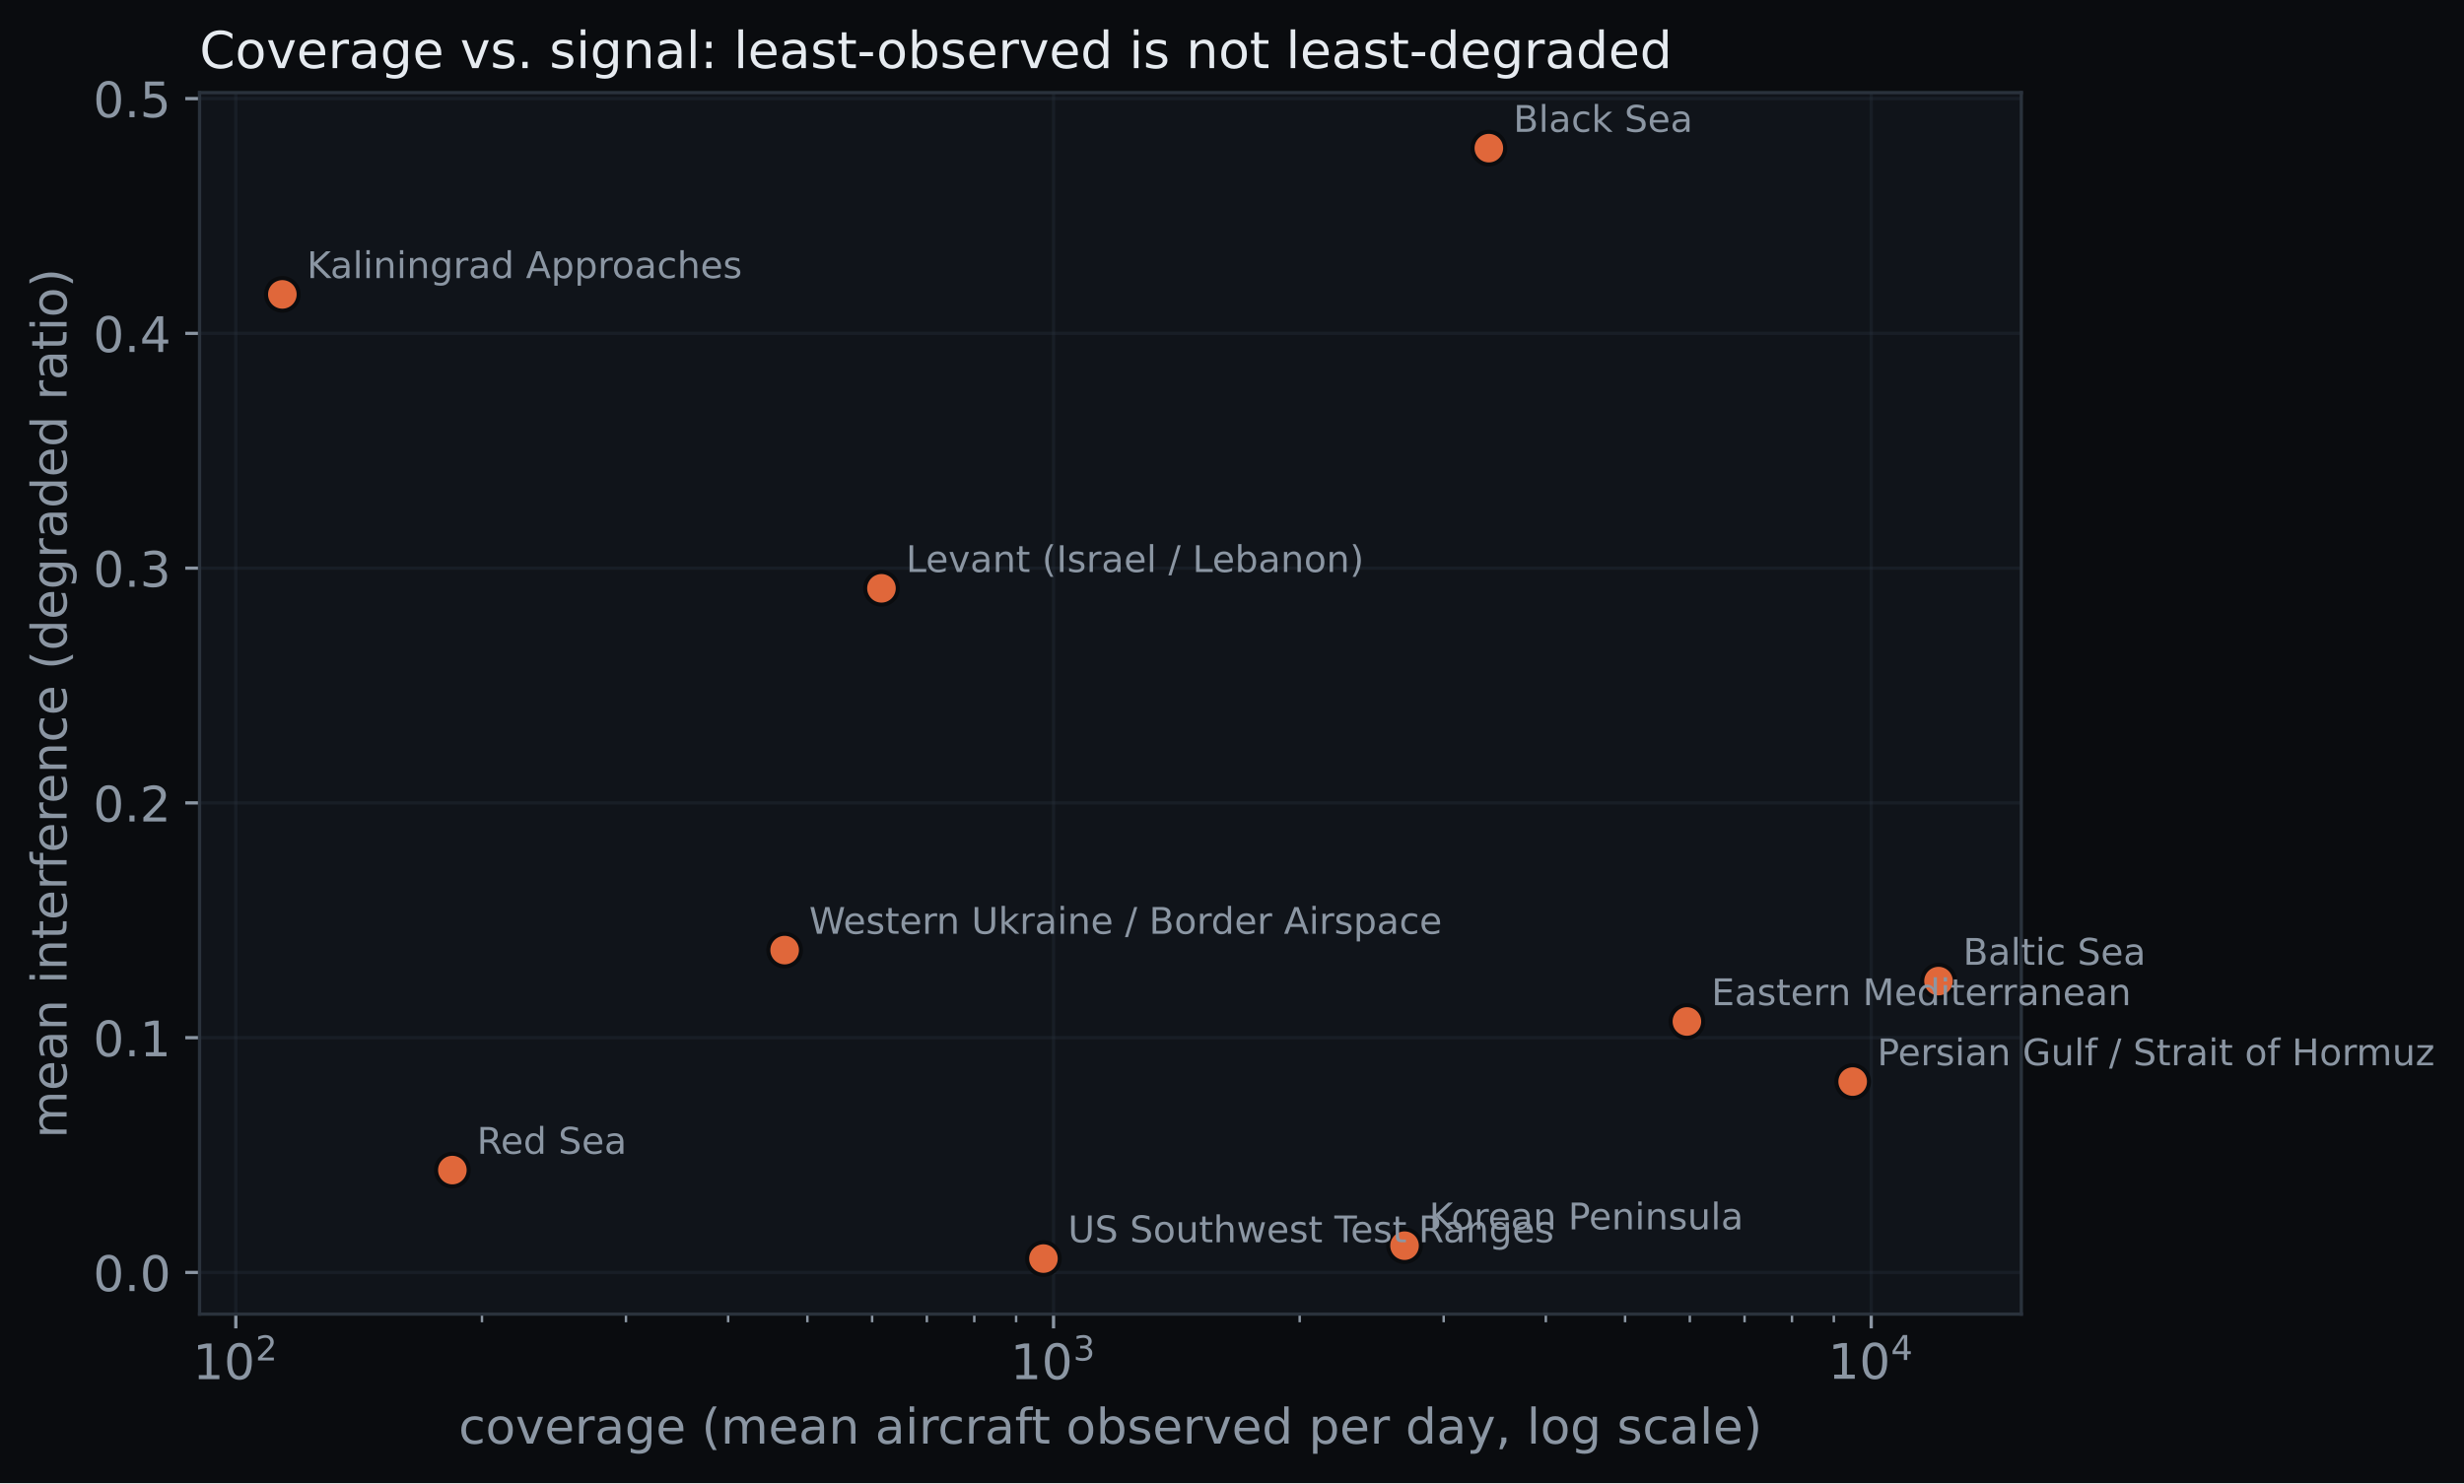
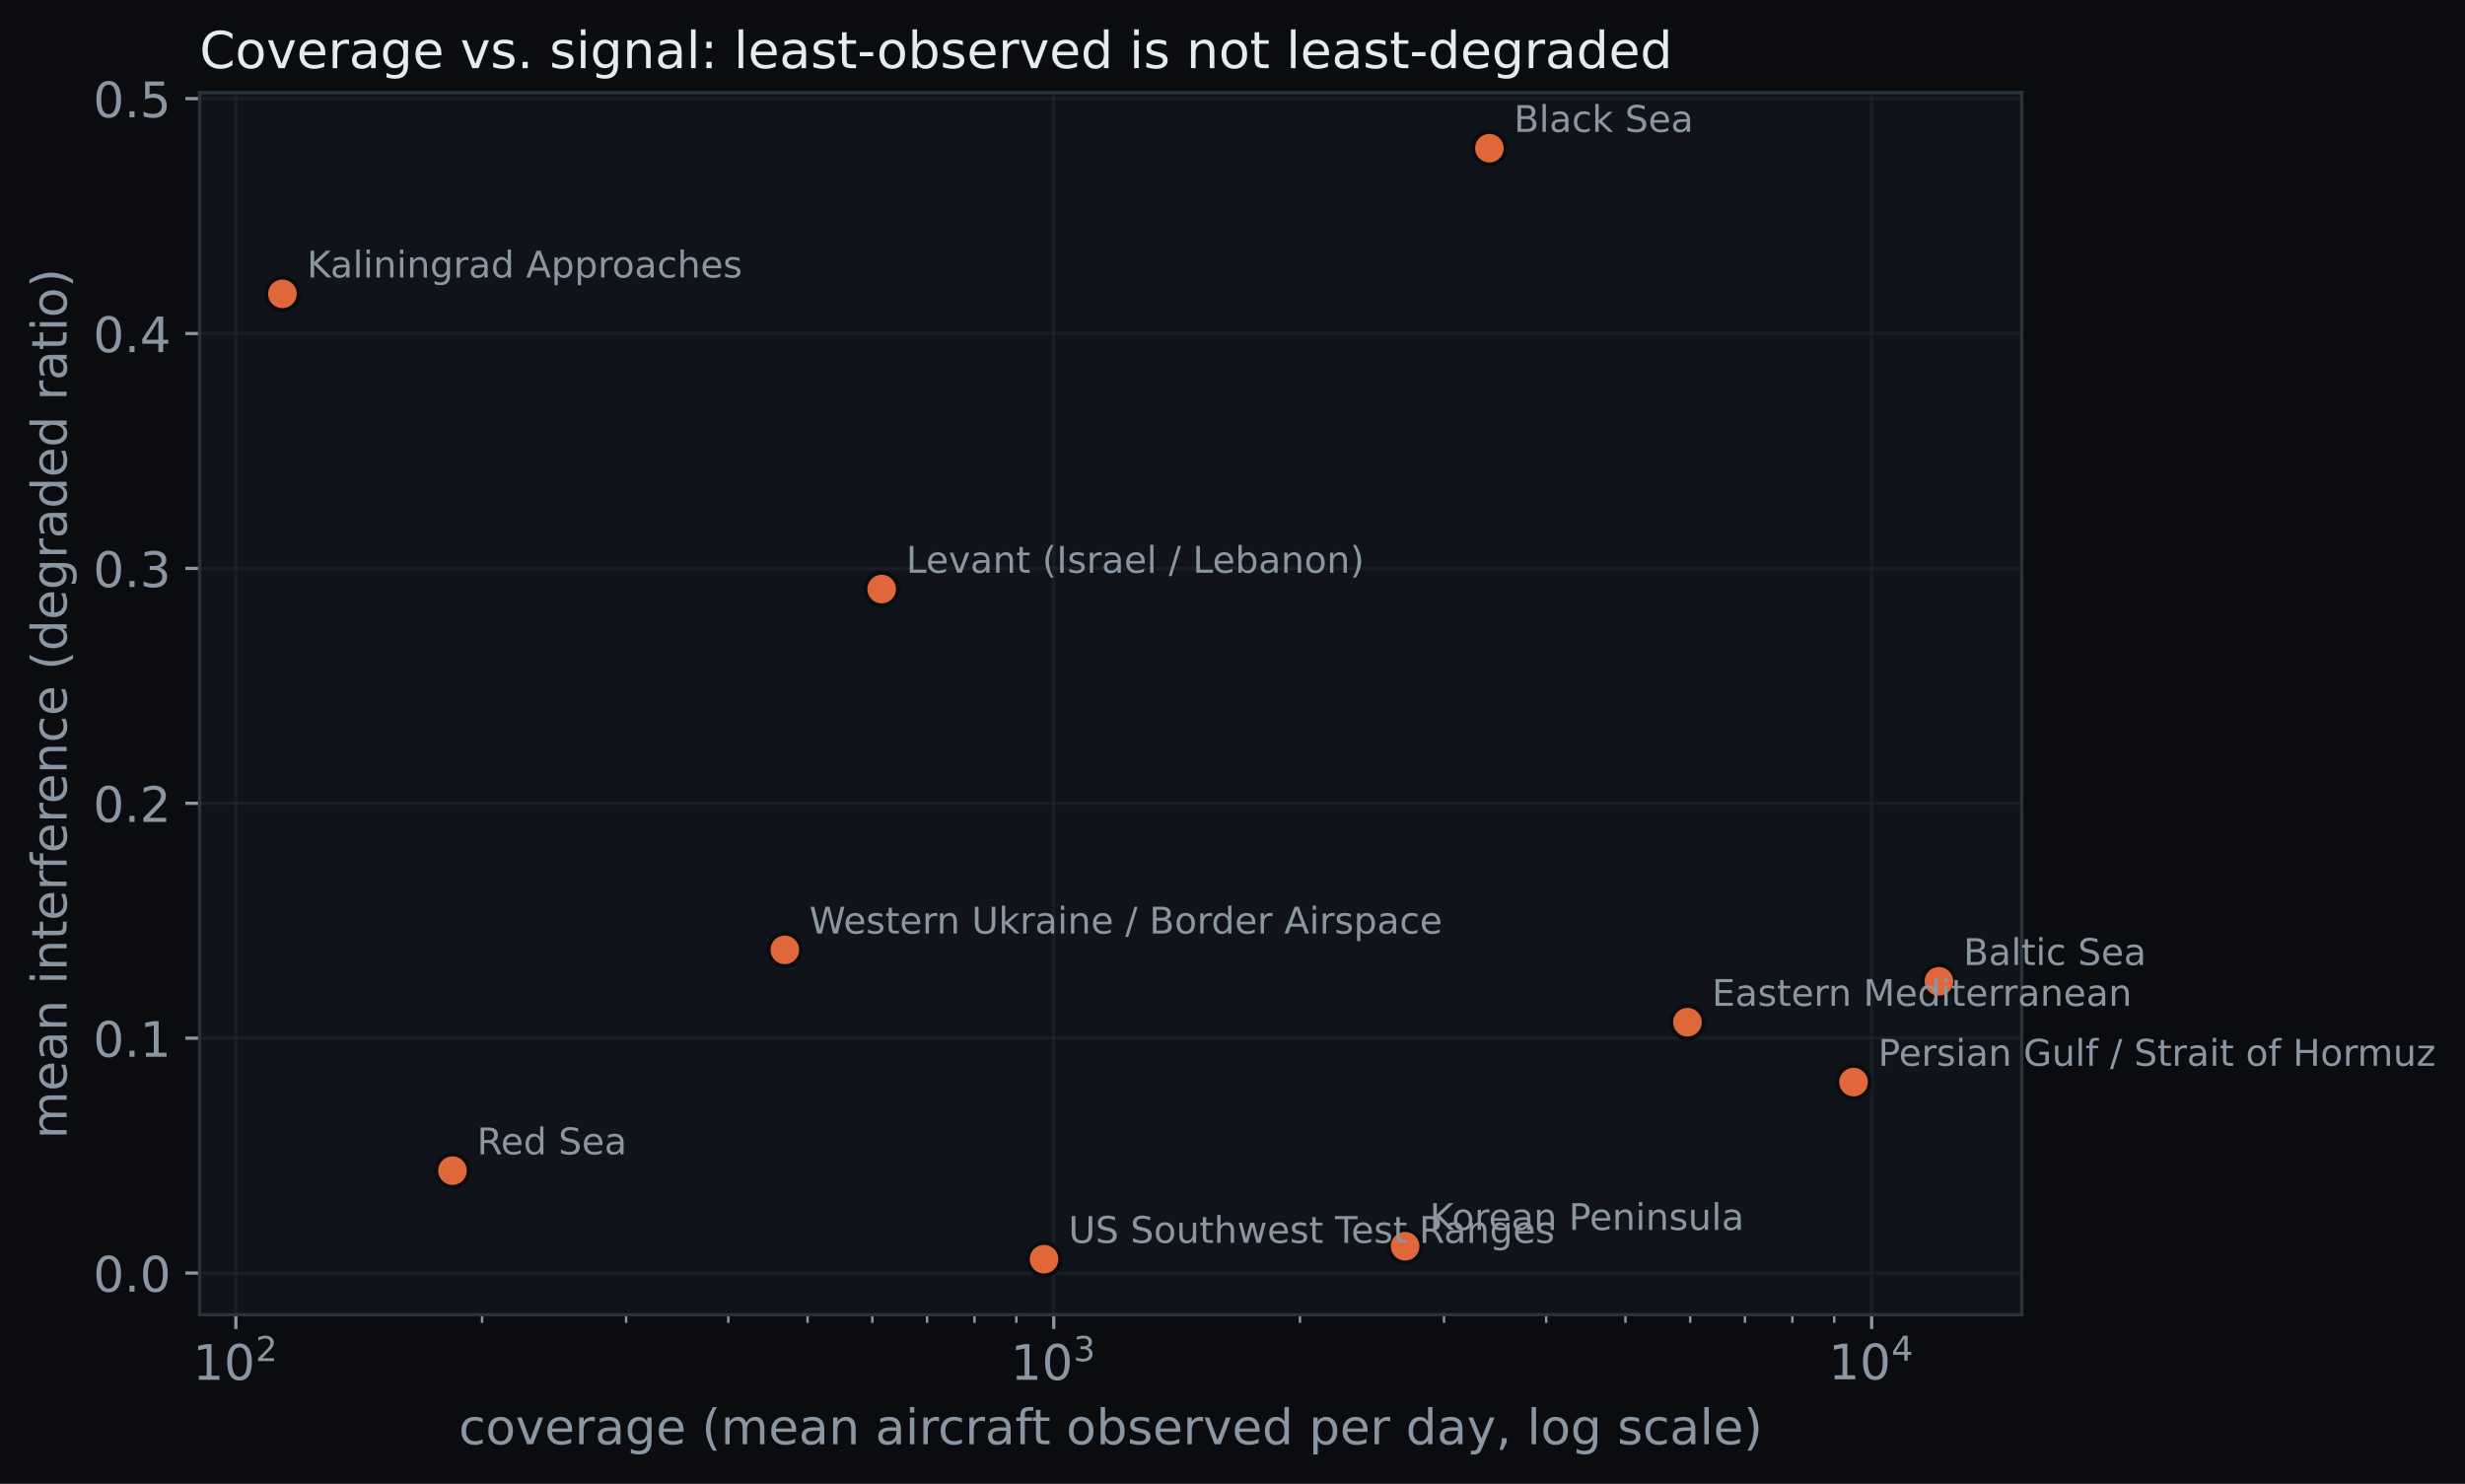
- <svg xmlns="http://www.w3.org/2000/svg" xmlns:xlink="http://www.w3.org/1999/xlink" width="603.771pt" height="363.502pt" viewBox="0 0 603.771 363.502" version="1.1">
+ <svg xmlns="http://www.w3.org/2000/svg" xmlns:xlink="http://www.w3.org/1999/xlink" width="603.888pt" height="363.502pt" viewBox="0 0 603.888 363.502" version="1.1">
  <defs>
    <style type="text/css">*{stroke-linejoin: round; stroke-linecap: butt}</style>
  </defs>
  <g id="figure_1">
    <g id="patch_1">
-       <path d="M 0 363.502  L 603.771 363.502  L 603.771 0  L 0 0  z " style="fill: #0a0c0f" />
+       <path d="M 0 363.502  L 603.888 363.502  L 603.888 0  L 0 0  z " style="fill: #0a0c0f" />
    </g>
    <g id="axes_1">
      <g id="patch_2">
        <path d="M 48.898 322.074  L 495.298 322.074  L 495.298 22.698  L 48.898 22.698  z " style="fill: #10141a" />
      </g>
      <g id="matplotlib.axis_1">
        <g id="xtick_1">
          <g id="line2d_1">
-             <path d="M 57.787 322.074  L 57.787 22.698  " clip-path="url(#p92e839a74d)" style="fill: none; stroke: #2a323c; stroke-opacity: 0.35; stroke-width: 0.8; stroke-linecap: square" />
+             <path d="M 57.786 322.074  L 57.786 22.698  " clip-path="url(#pd9400719a5)" style="fill: none; stroke: #2a323c; stroke-opacity: 0.35; stroke-width: 0.8; stroke-linecap: square" />
          </g>
          <g id="line2d_2">
            <defs>
-               <path id="mf647091e4e" d="M 0 0  L 0 3.5  " style="stroke: #8b96a3; stroke-width: 0.8" />
+               <path id="m229cc96327" d="M 0 0  L 0 3.5  " style="stroke: #8b96a3; stroke-width: 0.8" />
            </defs>
            <g>
-               <use xlink:href="#mf647091e4e" x="57.787" y="322.074" style="fill: #8b96a3; stroke: #8b96a3; stroke-width: 0.8" />
+               <use xlink:href="#m229cc96327" x="57.786" y="322.074" style="fill: #8b96a3; stroke: #8b96a3; stroke-width: 0.8" />
            </g>
          </g>
          <g id="text_1">
-             <g style="fill: #8b96a3" transform="translate(47.22657 338.1922)">
+             <g style="fill: #8b96a3" transform="translate(47.22637 338.1922)">
              <text>
                <tspan x="0" y="-0.172" style="font-size: 12px; font-family: 'DejaVu Sans'; fill: #8b96a3">1</tspan>
                <tspan x="7.635" y="-0.172" style="font-size: 12px; font-family: 'DejaVu Sans'; fill: #8b96a3">0</tspan>
                <tspan x="15.384" y="-4.766" style="font-size: 8.4px; font-family: 'DejaVu Sans'; fill: #8b96a3">2</tspan>
              </text>
            </g>
          </g>
        </g>
        <g id="xtick_2">
          <g id="line2d_3">
-             <path d="M 258.153 322.074  L 258.153 22.698  " clip-path="url(#p92e839a74d)" style="fill: none; stroke: #2a323c; stroke-opacity: 0.35; stroke-width: 0.8; stroke-linecap: square" />
+             <path d="M 258.157 322.074  L 258.157 22.698  " clip-path="url(#pd9400719a5)" style="fill: none; stroke: #2a323c; stroke-opacity: 0.35; stroke-width: 0.8; stroke-linecap: square" />
          </g>
          <g id="line2d_4">
            <g>
-               <use xlink:href="#mf647091e4e" x="258.153" y="322.074" style="fill: #8b96a3; stroke: #8b96a3; stroke-width: 0.8" />
+               <use xlink:href="#m229cc96327" x="258.157" y="322.074" style="fill: #8b96a3; stroke: #8b96a3; stroke-width: 0.8" />
            </g>
          </g>
          <g id="text_2">
-             <g style="fill: #8b96a3" transform="translate(247.5932 338.1922)">
+             <g style="fill: #8b96a3" transform="translate(247.5966 338.1922)">
              <text>
                <tspan x="0" y="-0.172" style="font-size: 12px; font-family: 'DejaVu Sans'; fill: #8b96a3">1</tspan>
                <tspan x="7.635" y="-0.172" style="font-size: 12px; font-family: 'DejaVu Sans'; fill: #8b96a3">0</tspan>
                <tspan x="15.384" y="-4.766" style="font-size: 8.4px; font-family: 'DejaVu Sans'; fill: #8b96a3">3</tspan>
              </text>
            </g>
          </g>
        </g>
        <g id="xtick_3">
          <g id="line2d_5">
-             <path d="M 458.52 322.074  L 458.52 22.698  " clip-path="url(#p92e839a74d)" style="fill: none; stroke: #2a323c; stroke-opacity: 0.35; stroke-width: 0.8; stroke-linecap: square" />
+             <path d="M 458.527 322.074  L 458.527 22.698  " clip-path="url(#pd9400719a5)" style="fill: none; stroke: #2a323c; stroke-opacity: 0.35; stroke-width: 0.8; stroke-linecap: square" />
          </g>
          <g id="line2d_6">
            <g>
-               <use xlink:href="#mf647091e4e" x="458.52" y="322.074" style="fill: #8b96a3; stroke: #8b96a3; stroke-width: 0.8" />
+               <use xlink:href="#m229cc96327" x="458.527" y="322.074" style="fill: #8b96a3; stroke: #8b96a3; stroke-width: 0.8" />
            </g>
          </g>
          <g id="text_3">
-             <g style="fill: #8b96a3" transform="translate(447.9599 338.1922)">
+             <g style="fill: #8b96a3" transform="translate(447.9668 338.1922)">
              <text>
                <tspan x="0" y="-0.281" style="font-size: 12px; font-family: 'DejaVu Sans'; fill: #8b96a3">1</tspan>
                <tspan x="7.635" y="-0.281" style="font-size: 12px; font-family: 'DejaVu Sans'; fill: #8b96a3">0</tspan>
                <tspan x="15.384" y="-4.875" style="font-size: 8.4px; font-family: 'DejaVu Sans'; fill: #8b96a3">4</tspan>
              </text>
            </g>
          </g>
        </g>
        <g id="xtick_4">
          <g id="line2d_7">
            <defs>
-               <path id="m3c3723cfdd" d="M 0 0  L 0 2  " style="stroke: #8b96a3; stroke-width: 0.6" />
+               <path id="m9aff1362c3" d="M 0 0  L 0 2  " style="stroke: #8b96a3; stroke-width: 0.6" />
            </defs>
            <g>
-               <use xlink:href="#m3c3723cfdd" x="118.103" y="322.074" style="fill: #8b96a3; stroke: #8b96a3; stroke-width: 0.6" />
+               <use xlink:href="#m9aff1362c3" x="118.104" y="322.074" style="fill: #8b96a3; stroke: #8b96a3; stroke-width: 0.6" />
            </g>
          </g>
        </g>
        <g id="xtick_5">
          <g id="line2d_8">
            <g>
-               <use xlink:href="#m3c3723cfdd" x="153.386" y="322.074" style="fill: #8b96a3; stroke: #8b96a3; stroke-width: 0.6" />
+               <use xlink:href="#m9aff1362c3" x="153.387" y="322.074" style="fill: #8b96a3; stroke: #8b96a3; stroke-width: 0.6" />
            </g>
          </g>
        </g>
        <g id="xtick_6">
          <g id="line2d_9">
            <g>
-               <use xlink:href="#m3c3723cfdd" x="178.419" y="322.074" style="fill: #8b96a3; stroke: #8b96a3; stroke-width: 0.6" />
+               <use xlink:href="#m9aff1362c3" x="178.421" y="322.074" style="fill: #8b96a3; stroke: #8b96a3; stroke-width: 0.6" />
            </g>
          </g>
        </g>
        <g id="xtick_7">
          <g id="line2d_10">
            <g>
-               <use xlink:href="#m3c3723cfdd" x="197.837" y="322.074" style="fill: #8b96a3; stroke: #8b96a3; stroke-width: 0.6" />
+               <use xlink:href="#m9aff1362c3" x="197.839" y="322.074" style="fill: #8b96a3; stroke: #8b96a3; stroke-width: 0.6" />
            </g>
          </g>
        </g>
        <g id="xtick_8">
          <g id="line2d_11">
            <g>
-               <use xlink:href="#m3c3723cfdd" x="213.702" y="322.074" style="fill: #8b96a3; stroke: #8b96a3; stroke-width: 0.6" />
+               <use xlink:href="#m9aff1362c3" x="213.705" y="322.074" style="fill: #8b96a3; stroke: #8b96a3; stroke-width: 0.6" />
            </g>
          </g>
        </g>
        <g id="xtick_9">
          <g id="line2d_12">
            <g>
-               <use xlink:href="#m3c3723cfdd" x="227.116" y="322.074" style="fill: #8b96a3; stroke: #8b96a3; stroke-width: 0.6" />
+               <use xlink:href="#m9aff1362c3" x="227.119" y="322.074" style="fill: #8b96a3; stroke: #8b96a3; stroke-width: 0.6" />
            </g>
          </g>
        </g>
        <g id="xtick_10">
          <g id="line2d_13">
            <g>
-               <use xlink:href="#m3c3723cfdd" x="238.736" y="322.074" style="fill: #8b96a3; stroke: #8b96a3; stroke-width: 0.6" />
+               <use xlink:href="#m9aff1362c3" x="238.739" y="322.074" style="fill: #8b96a3; stroke: #8b96a3; stroke-width: 0.6" />
            </g>
          </g>
        </g>
        <g id="xtick_11">
          <g id="line2d_14">
            <g>
-               <use xlink:href="#m3c3723cfdd" x="248.985" y="322.074" style="fill: #8b96a3; stroke: #8b96a3; stroke-width: 0.6" />
+               <use xlink:href="#m9aff1362c3" x="248.988" y="322.074" style="fill: #8b96a3; stroke: #8b96a3; stroke-width: 0.6" />
            </g>
          </g>
        </g>
        <g id="xtick_12">
          <g id="line2d_15">
            <g>
-               <use xlink:href="#m3c3723cfdd" x="318.47" y="322.074" style="fill: #8b96a3; stroke: #8b96a3; stroke-width: 0.6" />
+               <use xlink:href="#m9aff1362c3" x="318.474" y="322.074" style="fill: #8b96a3; stroke: #8b96a3; stroke-width: 0.6" />
            </g>
          </g>
        </g>
        <g id="xtick_13">
          <g id="line2d_16">
            <g>
-               <use xlink:href="#m3c3723cfdd" x="353.752" y="322.074" style="fill: #8b96a3; stroke: #8b96a3; stroke-width: 0.6" />
+               <use xlink:href="#m9aff1362c3" x="353.757" y="322.074" style="fill: #8b96a3; stroke: #8b96a3; stroke-width: 0.6" />
            </g>
          </g>
        </g>
        <g id="xtick_14">
          <g id="line2d_17">
            <g>
-               <use xlink:href="#m3c3723cfdd" x="378.786" y="322.074" style="fill: #8b96a3; stroke: #8b96a3; stroke-width: 0.6" />
+               <use xlink:href="#m9aff1362c3" x="378.791" y="322.074" style="fill: #8b96a3; stroke: #8b96a3; stroke-width: 0.6" />
            </g>
          </g>
        </g>
        <g id="xtick_15">
          <g id="line2d_18">
            <g>
-               <use xlink:href="#m3c3723cfdd" x="398.204" y="322.074" style="fill: #8b96a3; stroke: #8b96a3; stroke-width: 0.6" />
+               <use xlink:href="#m9aff1362c3" x="398.209" y="322.074" style="fill: #8b96a3; stroke: #8b96a3; stroke-width: 0.6" />
            </g>
          </g>
        </g>
        <g id="xtick_16">
          <g id="line2d_19">
            <g>
-               <use xlink:href="#m3c3723cfdd" x="414.069" y="322.074" style="fill: #8b96a3; stroke: #8b96a3; stroke-width: 0.6" />
+               <use xlink:href="#m9aff1362c3" x="414.075" y="322.074" style="fill: #8b96a3; stroke: #8b96a3; stroke-width: 0.6" />
            </g>
          </g>
        </g>
        <g id="xtick_17">
          <g id="line2d_20">
            <g>
-               <use xlink:href="#m3c3723cfdd" x="427.483" y="322.074" style="fill: #8b96a3; stroke: #8b96a3; stroke-width: 0.6" />
+               <use xlink:href="#m9aff1362c3" x="427.489" y="322.074" style="fill: #8b96a3; stroke: #8b96a3; stroke-width: 0.6" />
            </g>
          </g>
        </g>
        <g id="xtick_18">
          <g id="line2d_21">
            <g>
-               <use xlink:href="#m3c3723cfdd" x="439.102" y="322.074" style="fill: #8b96a3; stroke: #8b96a3; stroke-width: 0.6" />
+               <use xlink:href="#m9aff1362c3" x="439.109" y="322.074" style="fill: #8b96a3; stroke: #8b96a3; stroke-width: 0.6" />
            </g>
          </g>
        </g>
        <g id="xtick_19">
          <g id="line2d_22">
            <g>
-               <use xlink:href="#m3c3723cfdd" x="449.352" y="322.074" style="fill: #8b96a3; stroke: #8b96a3; stroke-width: 0.6" />
+               <use xlink:href="#m9aff1362c3" x="449.358" y="322.074" style="fill: #8b96a3; stroke: #8b96a3; stroke-width: 0.6" />
            </g>
          </g>
        </g>
        <g id="text_4">
          <text style="font-size: 12px; font-family: 'DejaVu Sans'; text-anchor: middle; fill: #8b96a3" x="272.098" y="353.806" transform="rotate(-0 272.0975 353.8059)">coverage (mean aircraft observed per day, log scale)</text>
        </g>
      </g>
      <g id="matplotlib.axis_2">
        <g id="ytick_1">
          <g id="line2d_23">
-             <path d="M 48.898 311.861  L 495.298 311.861  " clip-path="url(#p92e839a74d)" style="fill: none; stroke: #2a323c; stroke-opacity: 0.35; stroke-width: 0.8; stroke-linecap: square" />
+             <path d="M 48.898 311.861  L 495.298 311.861  " clip-path="url(#pd9400719a5)" style="fill: none; stroke: #2a323c; stroke-opacity: 0.35; stroke-width: 0.8; stroke-linecap: square" />
          </g>
          <g id="line2d_24">
            <defs>
-               <path id="m37b711123d" d="M 0 0  L -3.5 0  " style="stroke: #8b96a3; stroke-width: 0.8" />
+               <path id="m3f008d1f2f" d="M 0 0  L -3.5 0  " style="stroke: #8b96a3; stroke-width: 0.8" />
            </defs>
            <g>
-               <use xlink:href="#m37b711123d" x="48.898" y="311.861" style="fill: #8b96a3; stroke: #8b96a3; stroke-width: 0.8" />
+               <use xlink:href="#m3f008d1f2f" x="48.898" y="311.861" style="fill: #8b96a3; stroke: #8b96a3; stroke-width: 0.8" />
            </g>
          </g>
          <g id="text_5">
            <text style="font-size: 12px; font-family: 'DejaVu Sans'; text-anchor: end; fill: #8b96a3" x="41.898" y="316.42" transform="rotate(-0 41.8975 316.4199)">0.0</text>
          </g>
        </g>
        <g id="ytick_2">
          <g id="line2d_25">
-             <path d="M 48.898 254.322  L 495.298 254.322  " clip-path="url(#p92e839a74d)" style="fill: none; stroke: #2a323c; stroke-opacity: 0.35; stroke-width: 0.8; stroke-linecap: square" />
+             <path d="M 48.898 254.322  L 495.298 254.322  " clip-path="url(#pd9400719a5)" style="fill: none; stroke: #2a323c; stroke-opacity: 0.35; stroke-width: 0.8; stroke-linecap: square" />
          </g>
          <g id="line2d_26">
            <g>
-               <use xlink:href="#m37b711123d" x="48.898" y="254.322" style="fill: #8b96a3; stroke: #8b96a3; stroke-width: 0.8" />
+               <use xlink:href="#m3f008d1f2f" x="48.898" y="254.322" style="fill: #8b96a3; stroke: #8b96a3; stroke-width: 0.8" />
            </g>
          </g>
          <g id="text_6">
            <text style="font-size: 12px; font-family: 'DejaVu Sans'; text-anchor: end; fill: #8b96a3" x="41.898" y="258.881" transform="rotate(-0 41.8975 258.8808)">0.1</text>
          </g>
        </g>
        <g id="ytick_3">
          <g id="line2d_27">
-             <path d="M 48.898 196.783  L 495.298 196.783  " clip-path="url(#p92e839a74d)" style="fill: none; stroke: #2a323c; stroke-opacity: 0.35; stroke-width: 0.8; stroke-linecap: square" />
+             <path d="M 48.898 196.783  L 495.298 196.783  " clip-path="url(#pd9400719a5)" style="fill: none; stroke: #2a323c; stroke-opacity: 0.35; stroke-width: 0.8; stroke-linecap: square" />
          </g>
          <g id="line2d_28">
            <g>
-               <use xlink:href="#m37b711123d" x="48.898" y="196.783" style="fill: #8b96a3; stroke: #8b96a3; stroke-width: 0.8" />
+               <use xlink:href="#m3f008d1f2f" x="48.898" y="196.783" style="fill: #8b96a3; stroke: #8b96a3; stroke-width: 0.8" />
            </g>
          </g>
          <g id="text_7">
            <text style="font-size: 12px; font-family: 'DejaVu Sans'; text-anchor: end; fill: #8b96a3" x="41.898" y="201.342" transform="rotate(-0 41.8975 201.3417)">0.2</text>
          </g>
        </g>
        <g id="ytick_4">
          <g id="line2d_29">
-             <path d="M 48.898 139.244  L 495.298 139.244  " clip-path="url(#p92e839a74d)" style="fill: none; stroke: #2a323c; stroke-opacity: 0.35; stroke-width: 0.8; stroke-linecap: square" />
+             <path d="M 48.898 139.244  L 495.298 139.244  " clip-path="url(#pd9400719a5)" style="fill: none; stroke: #2a323c; stroke-opacity: 0.35; stroke-width: 0.8; stroke-linecap: square" />
          </g>
          <g id="line2d_30">
            <g>
-               <use xlink:href="#m37b711123d" x="48.898" y="139.244" style="fill: #8b96a3; stroke: #8b96a3; stroke-width: 0.8" />
+               <use xlink:href="#m3f008d1f2f" x="48.898" y="139.244" style="fill: #8b96a3; stroke: #8b96a3; stroke-width: 0.8" />
            </g>
          </g>
          <g id="text_8">
            <text style="font-size: 12px; font-family: 'DejaVu Sans'; text-anchor: end; fill: #8b96a3" x="41.898" y="143.803" transform="rotate(-0 41.8975 143.8026)">0.3</text>
          </g>
        </g>
        <g id="ytick_5">
          <g id="line2d_31">
-             <path d="M 48.898 81.704  L 495.298 81.704  " clip-path="url(#p92e839a74d)" style="fill: none; stroke: #2a323c; stroke-opacity: 0.35; stroke-width: 0.8; stroke-linecap: square" />
+             <path d="M 48.898 81.704  L 495.298 81.704  " clip-path="url(#pd9400719a5)" style="fill: none; stroke: #2a323c; stroke-opacity: 0.35; stroke-width: 0.8; stroke-linecap: square" />
          </g>
          <g id="line2d_32">
            <g>
-               <use xlink:href="#m37b711123d" x="48.898" y="81.704" style="fill: #8b96a3; stroke: #8b96a3; stroke-width: 0.8" />
+               <use xlink:href="#m3f008d1f2f" x="48.898" y="81.704" style="fill: #8b96a3; stroke: #8b96a3; stroke-width: 0.8" />
            </g>
          </g>
          <g id="text_9">
            <text style="font-size: 12px; font-family: 'DejaVu Sans'; text-anchor: end; fill: #8b96a3" x="41.898" y="86.263" transform="rotate(-0 41.8975 86.26347)">0.4</text>
          </g>
        </g>
        <g id="ytick_6">
          <g id="line2d_33">
-             <path d="M 48.898 24.165  L 495.298 24.165  " clip-path="url(#p92e839a74d)" style="fill: none; stroke: #2a323c; stroke-opacity: 0.35; stroke-width: 0.8; stroke-linecap: square" />
+             <path d="M 48.898 24.165  L 495.298 24.165  " clip-path="url(#pd9400719a5)" style="fill: none; stroke: #2a323c; stroke-opacity: 0.35; stroke-width: 0.8; stroke-linecap: square" />
          </g>
          <g id="line2d_34">
            <g>
-               <use xlink:href="#m37b711123d" x="48.898" y="24.165" style="fill: #8b96a3; stroke: #8b96a3; stroke-width: 0.8" />
+               <use xlink:href="#m3f008d1f2f" x="48.898" y="24.165" style="fill: #8b96a3; stroke: #8b96a3; stroke-width: 0.8" />
            </g>
          </g>
          <g id="text_10">
            <text style="font-size: 12px; font-family: 'DejaVu Sans'; text-anchor: end; fill: #8b96a3" x="41.898" y="28.724" transform="rotate(-0 41.8975 28.72436)">0.5</text>
          </g>
        </g>
        <g id="text_11">
          <text style="font-size: 12px; font-family: 'DejaVu Sans'; text-anchor: middle; fill: #8b96a3" x="16.318" y="172.386" transform="rotate(-90 16.31812 172.386)">mean interference (degraded ratio)</text>
        </g>
      </g>
      <g id="line2d_35">
        <defs>
-           <path id="mee4879c22d" d="M 0 4  C 1.061 4 2.078 3.579 2.828 2.828  C 3.579 2.078 4 1.061 4 0  C 4 -1.061 3.579 -2.078 2.828 -2.828  C 2.078 -3.579 1.061 -4 0 -4  C -1.061 -4 -2.078 -3.579 -2.828 -2.828  C -3.579 -2.078 -4 -1.061 -4 0  C -4 1.061 -3.579 2.078 -2.828 2.828  C -2.078 3.579 -1.061 4 0 4  z " style="stroke: #0a0c0f" />
+           <path id="m489c32219e" d="M 0 4  C 1.061 4 2.078 3.579 2.828 2.828  C 3.579 2.078 4 1.061 4 0  C 4 -1.061 3.579 -2.078 2.828 -2.828  C 2.078 -3.579 1.061 -4 0 -4  C -1.061 -4 -2.078 -3.579 -2.828 -2.828  C -3.579 -2.078 -4 -1.061 -4 0  C -4 1.061 -3.579 2.078 -2.828 2.828  C -2.078 3.579 -1.061 4 0 4  z " style="stroke: #0a0c0f" />
        </defs>
-         <g clip-path="url(#p92e839a74d)">
-           <use xlink:href="#mee4879c22d" x="475.007" y="240.455" style="fill: #e0673a; stroke: #0a0c0f" />
+         <g clip-path="url(#pd9400719a5)">
+           <use xlink:href="#m489c32219e" x="475.007" y="240.397" style="fill: #e0673a; stroke: #0a0c0f" />
        </g>
      </g>
      <g id="line2d_36">
-         <g clip-path="url(#p92e839a74d)">
-           <use xlink:href="#mee4879c22d" x="364.823" y="36.306" style="fill: #e0673a; stroke: #0a0c0f" />
+         <g clip-path="url(#pd9400719a5)">
+           <use xlink:href="#m489c32219e" x="364.879" y="36.306" style="fill: #e0673a; stroke: #0a0c0f" />
        </g>
      </g>
      <g id="line2d_37">
-         <g clip-path="url(#p92e839a74d)">
-           <use xlink:href="#mee4879c22d" x="413.355" y="250.352" style="fill: #e0673a; stroke: #0a0c0f" />
+         <g clip-path="url(#pd9400719a5)">
+           <use xlink:href="#m489c32219e" x="413.405" y="250.409" style="fill: #e0673a; stroke: #0a0c0f" />
        </g>
      </g>
      <g id="line2d_38">
-         <g clip-path="url(#p92e839a74d)">
-           <use xlink:href="#mee4879c22d" x="69.188" y="72.153" style="fill: #e0673a; stroke: #0a0c0f" />
+         <g clip-path="url(#pd9400719a5)">
+           <use xlink:href="#m489c32219e" x="69.188" y="71.98" style="fill: #e0673a; stroke: #0a0c0f" />
        </g>
      </g>
      <g id="line2d_39">
-         <g clip-path="url(#p92e839a74d)">
-           <use xlink:href="#mee4879c22d" x="344.164" y="305.301" style="fill: #e0673a; stroke: #0a0c0f" />
+         <g clip-path="url(#pd9400719a5)">
+           <use xlink:href="#m489c32219e" x="344.234" y="305.301" style="fill: #e0673a; stroke: #0a0c0f" />
        </g>
      </g>
      <g id="line2d_40">
-         <g clip-path="url(#p92e839a74d)">
-           <use xlink:href="#mee4879c22d" x="215.992" y="144.192" style="fill: #e0673a; stroke: #0a0c0f" />
+         <g clip-path="url(#pd9400719a5)">
+           <use xlink:href="#m489c32219e" x="215.995" y="144.307" style="fill: #e0673a; stroke: #0a0c0f" />
        </g>
      </g>
      <g id="line2d_41">
-         <g clip-path="url(#p92e839a74d)">
-           <use xlink:href="#mee4879c22d" x="453.974" y="265.082" style="fill: #e0673a; stroke: #0a0c0f" />
+         <g clip-path="url(#pd9400719a5)">
+           <use xlink:href="#m489c32219e" x="454.091" y="265.082" style="fill: #e0673a; stroke: #0a0c0f" />
        </g>
      </g>
      <g id="line2d_42">
-         <g clip-path="url(#p92e839a74d)">
-           <use xlink:href="#mee4879c22d" x="110.847" y="286.774" style="fill: #e0673a; stroke: #0a0c0f" />
+         <g clip-path="url(#pd9400719a5)">
+           <use xlink:href="#m489c32219e" x="110.848" y="286.774" style="fill: #e0673a; stroke: #0a0c0f" />
        </g>
      </g>
      <g id="line2d_43">
-         <g clip-path="url(#p92e839a74d)">
-           <use xlink:href="#mee4879c22d" x="192.267" y="232.86" style="fill: #e0673a; stroke: #0a0c0f" />
+         <g clip-path="url(#pd9400719a5)">
+           <use xlink:href="#m489c32219e" x="192.269" y="232.687" style="fill: #e0673a; stroke: #0a0c0f" />
        </g>
      </g>
      <g id="line2d_44">
-         <g clip-path="url(#p92e839a74d)">
-           <use xlink:href="#mee4879c22d" x="255.682" y="308.466" style="fill: #e0673a; stroke: #0a0c0f" />
+         <g clip-path="url(#pd9400719a5)">
+           <use xlink:href="#m489c32219e" x="255.775" y="308.466" style="fill: #e0673a; stroke: #0a0c0f" />
        </g>
      </g>
      <g id="patch_3">
        <path d="M 48.898 322.074  L 48.898 22.698  " style="fill: none; stroke: #2a323c; stroke-width: 0.8; stroke-linejoin: miter; stroke-linecap: square" />
      </g>
      <g id="patch_4">
        <path d="M 495.298 322.074  L 495.298 22.698  " style="fill: none; stroke: #2a323c; stroke-width: 0.8; stroke-linejoin: miter; stroke-linecap: square" />
      </g>
      <g id="patch_5">
        <path d="M 48.898 322.074  L 495.298 322.074  " style="fill: none; stroke: #2a323c; stroke-width: 0.8; stroke-linejoin: miter; stroke-linecap: square" />
      </g>
      <g id="patch_6">
        <path d="M 48.898 22.698  L 495.298 22.698  " style="fill: none; stroke: #2a323c; stroke-width: 0.8; stroke-linejoin: miter; stroke-linecap: square" />
      </g>
      <g id="text_12">
-         <text style="font-size: 9px; font-family: 'DejaVu Sans'; text-anchor: start; fill: #8b96a3" x="481.007" y="236.455" transform="rotate(-0 481.0066 236.4548)">Baltic Sea</text>
+         <text style="font-size: 9px; font-family: 'DejaVu Sans'; text-anchor: start; fill: #8b96a3" x="481.007" y="236.397" transform="rotate(-0 481.0066 236.3973)">Baltic Sea</text>
      </g>
      <g id="text_13">
-         <text style="font-size: 9px; font-family: 'DejaVu Sans'; text-anchor: start; fill: #8b96a3" x="370.823" y="32.306" transform="rotate(-0 370.8229 32.30605)">Black Sea</text>
+         <text style="font-size: 9px; font-family: 'DejaVu Sans'; text-anchor: start; fill: #8b96a3" x="370.879" y="32.306" transform="rotate(-0 370.8792 32.30605)">Black Sea</text>
      </g>
      <g id="text_14">
-         <text style="font-size: 9px; font-family: 'DejaVu Sans'; text-anchor: start; fill: #8b96a3" x="419.355" y="246.352" transform="rotate(-0 419.3552 246.3515)">Eastern Mediterranean</text>
+         <text style="font-size: 9px; font-family: 'DejaVu Sans'; text-anchor: start; fill: #8b96a3" x="419.405" y="246.409" transform="rotate(-0 419.4052 246.4091)">Eastern Mediterranean</text>
      </g>
      <g id="text_15">
-         <text style="font-size: 9px; font-family: 'DejaVu Sans'; text-anchor: start; fill: #8b96a3" x="75.188" y="68.153" transform="rotate(-0 75.18841 68.15291)">Kaliningrad Approaches</text>
+         <text style="font-size: 9px; font-family: 'DejaVu Sans'; text-anchor: start; fill: #8b96a3" x="75.188" y="67.98" transform="rotate(-0 75.18841 67.9803)">Kaliningrad Approaches</text>
      </g>
      <g id="text_16">
-         <text style="font-size: 9px; font-family: 'DejaVu Sans'; text-anchor: start; fill: #8b96a3" x="350.164" y="301.301" transform="rotate(-0 350.1642 301.3014)">Korean Peninsula</text>
+         <text style="font-size: 9px; font-family: 'DejaVu Sans'; text-anchor: start; fill: #8b96a3" x="350.234" y="301.301" transform="rotate(-0 350.2338 301.3014)">Korean Peninsula</text>
      </g>
      <g id="text_17">
-         <text style="font-size: 9px; font-family: 'DejaVu Sans'; text-anchor: start; fill: #8b96a3" x="221.992" y="140.192" transform="rotate(-0 221.9922 140.1919)">Levant (Israel / Lebanon)</text>
+         <text style="font-size: 9px; font-family: 'DejaVu Sans'; text-anchor: start; fill: #8b96a3" x="221.995" y="140.307" transform="rotate(-0 221.9948 140.307)">Levant (Israel / Lebanon)</text>
      </g>
      <g id="text_18">
-         <text style="font-size: 9px; font-family: 'DejaVu Sans'; text-anchor: start; fill: #8b96a3" x="459.974" y="261.082" transform="rotate(-0 459.974 261.0816)">Persian Gulf / Strait of Hormuz</text>
+         <text style="font-size: 9px; font-family: 'DejaVu Sans'; text-anchor: start; fill: #8b96a3" x="460.091" y="261.082" transform="rotate(-0 460.0908 261.0816)">Persian Gulf / Strait of Hormuz</text>
      </g>
      <g id="text_19">
-         <text style="font-size: 9px; font-family: 'DejaVu Sans'; text-anchor: start; fill: #8b96a3" x="116.847" y="282.774" transform="rotate(-0 116.8472 282.7738)">Red Sea</text>
+         <text style="font-size: 9px; font-family: 'DejaVu Sans'; text-anchor: start; fill: #8b96a3" x="116.848" y="282.774" transform="rotate(-0 116.848 282.7738)">Red Sea</text>
      </g>
      <g id="text_20">
-         <text style="font-size: 9px; font-family: 'DejaVu Sans'; text-anchor: start; fill: #8b96a3" x="198.267" y="228.86" transform="rotate(-0 198.2672 228.8597)">Western Ukraine / Border Airspace</text>
+         <text style="font-size: 9px; font-family: 'DejaVu Sans'; text-anchor: start; fill: #8b96a3" x="198.269" y="228.687" transform="rotate(-0 198.2694 228.687)">Western Ukraine / Border Airspace</text>
      </g>
      <g id="text_21">
-         <text style="font-size: 9px; font-family: 'DejaVu Sans'; text-anchor: start; fill: #8b96a3" x="261.682" y="304.466" transform="rotate(-0 261.682 304.466)">US Southwest Test Ranges</text>
+         <text style="font-size: 9px; font-family: 'DejaVu Sans'; text-anchor: start; fill: #8b96a3" x="261.775" y="304.466" transform="rotate(-0 261.7748 304.466)">US Southwest Test Ranges</text>
      </g>
      <g id="text_22">
        <text style="font-size: 12.5px; font-family: 'DejaVu Sans'; text-anchor: start; fill: #e6ebf0" x="48.898" y="16.698" transform="rotate(-0 48.8975 16.69805)">Coverage vs. signal: least-observed is not least-degraded</text>
      </g>
    </g>
  </g>
  <defs>
-     <clipPath id="p92e839a74d">
+     <clipPath id="pd9400719a5">
      <rect x="48.898" y="22.698" width="446.4" height="299.376" />
    </clipPath>
  </defs>
</svg>
